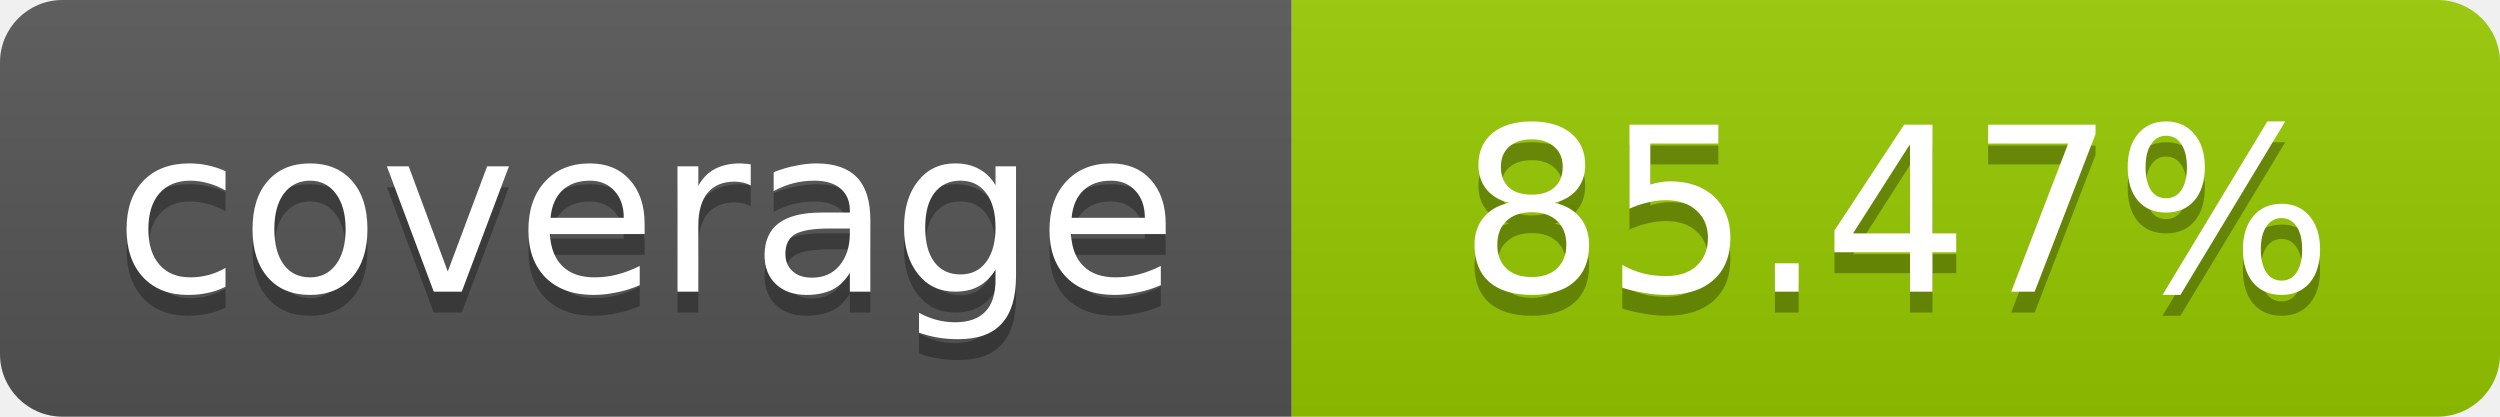
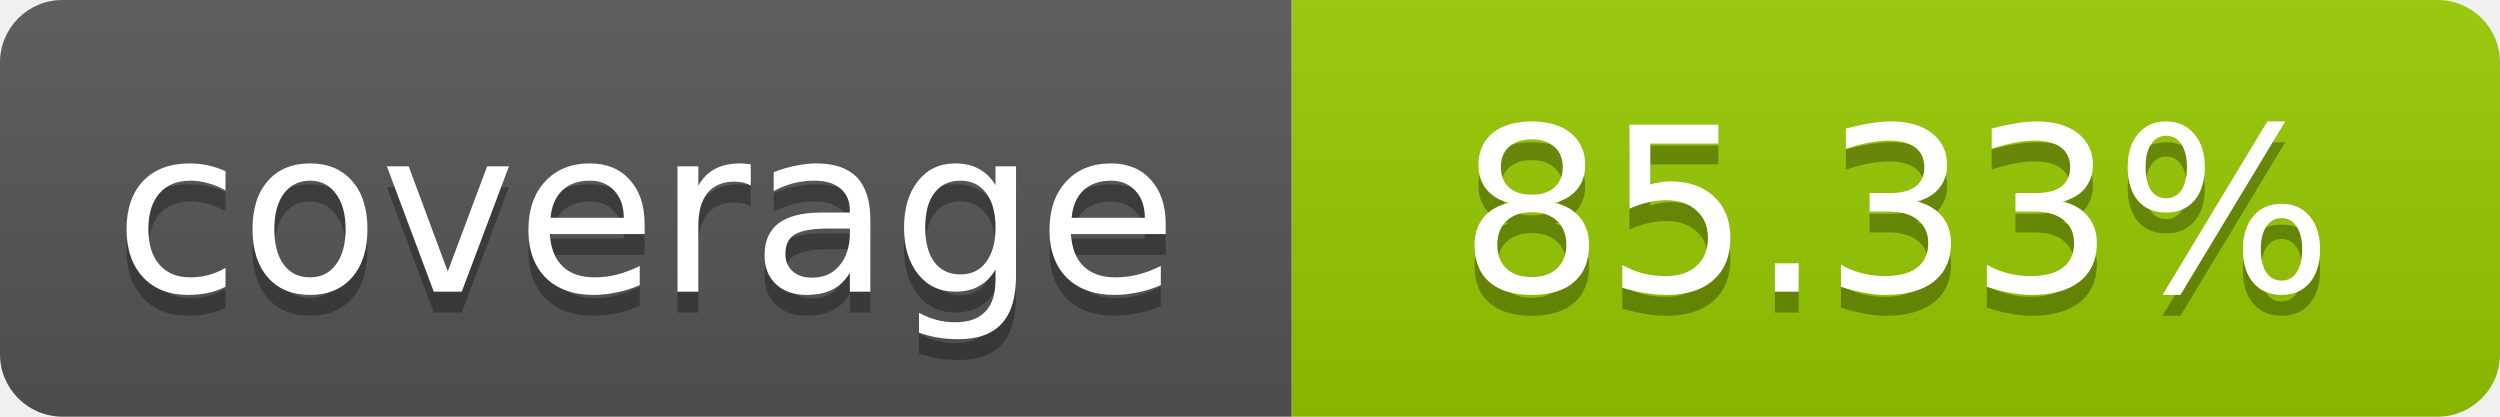
- <svg xmlns="http://www.w3.org/2000/svg" width="120" height="20" role="img" aria-label="coverage: 85.47%">
+ <svg xmlns="http://www.w3.org/2000/svg" width="120" height="20" role="img" aria-label="coverage: 85.33%">
  <linearGradient id="s" x2="0" y2="100%">
    <stop offset="0" stop-color="#bbb" stop-opacity=".1" />
    <stop offset="1" stop-opacity=".1" />
  </linearGradient>
  <clipPath id="r">
    <rect width="120" height="20" rx="3" fill="#fff" />
  </clipPath>
  <g clip-path="url(#r)">
    <rect width="62" height="20" fill="#555" />
    <rect x="62" width="58" height="20" fill="#97CA00" />
    <rect width="120" height="20" fill="url(#s)" />
  </g>
  <g fill="#fff" text-anchor="middle" font-family="Verdana,Geneva,DejaVu Sans,sans-serif" font-size="11">
    <text x="31" y="15" fill="#010101" fill-opacity=".3">coverage</text>
    <text x="31" y="14">coverage</text>
-     <text x="91" y="15" fill="#010101" fill-opacity=".3">85.47%</text>
-     <text x="91" y="14">85.47%</text>
+     <text x="91" y="15" fill="#010101" fill-opacity=".3">85.33%</text>
+     <text x="91" y="14">85.33%</text>
  </g>
</svg>
